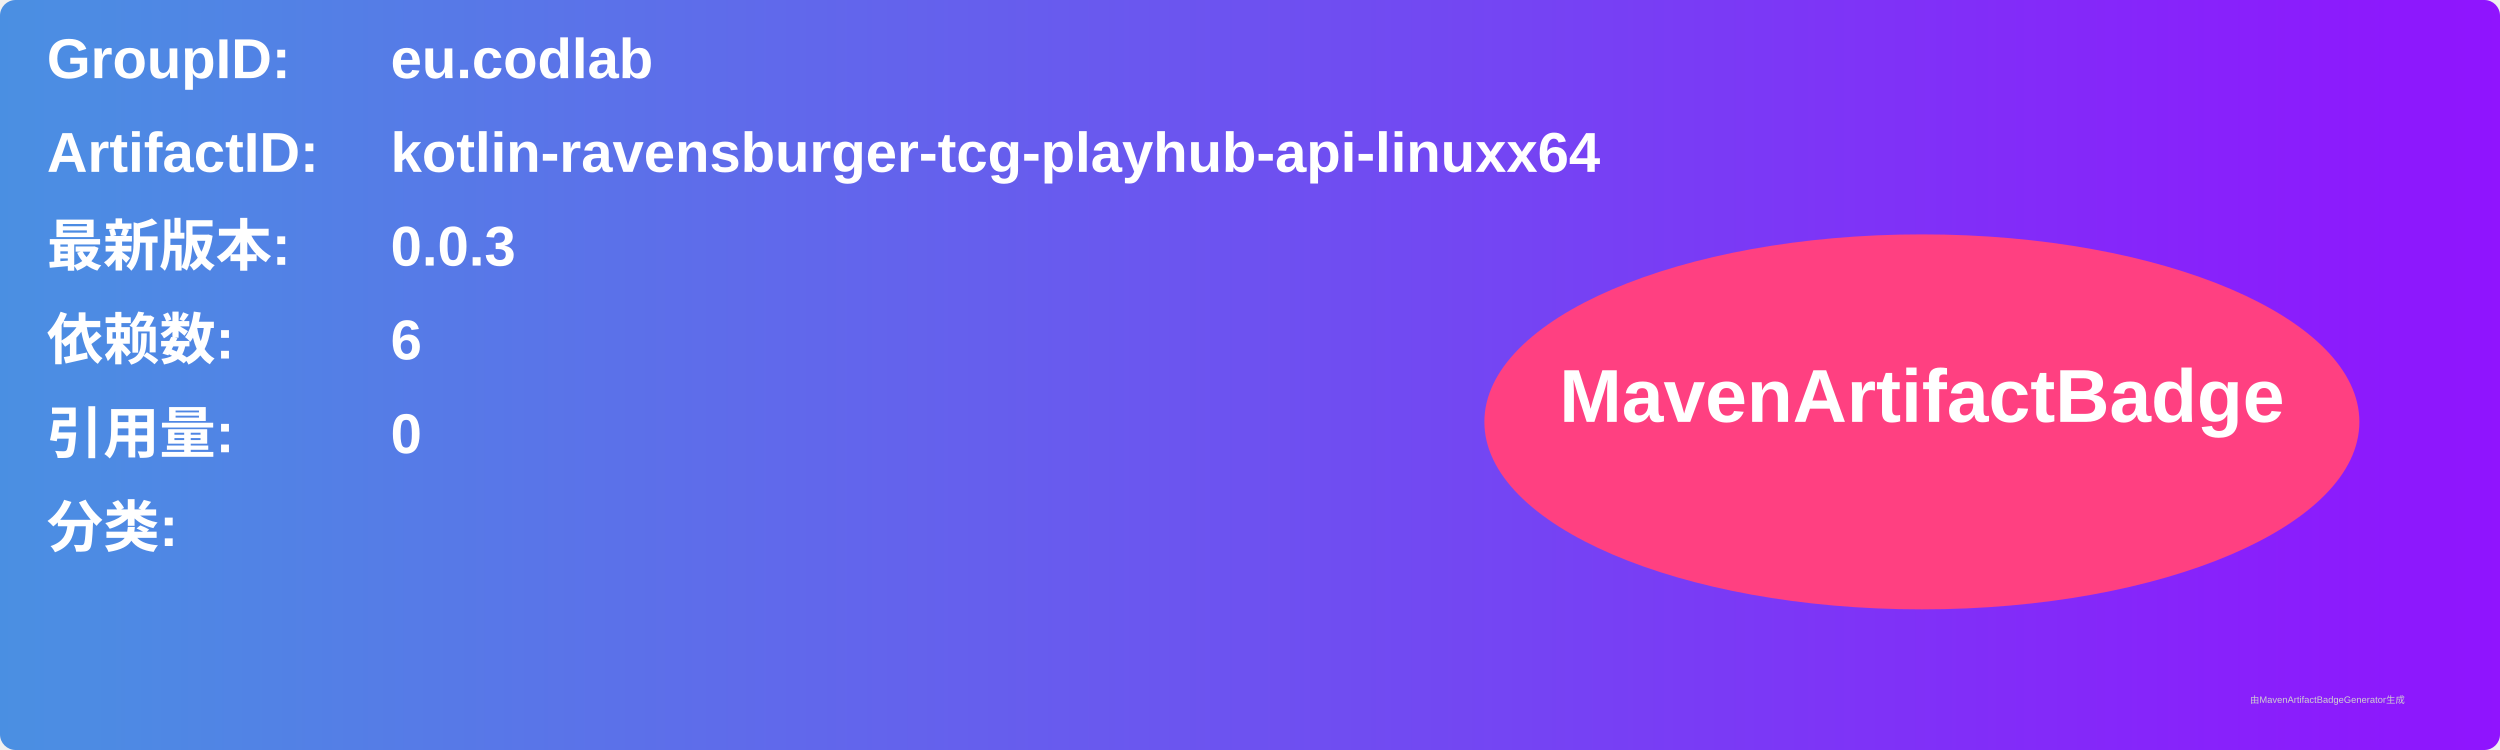
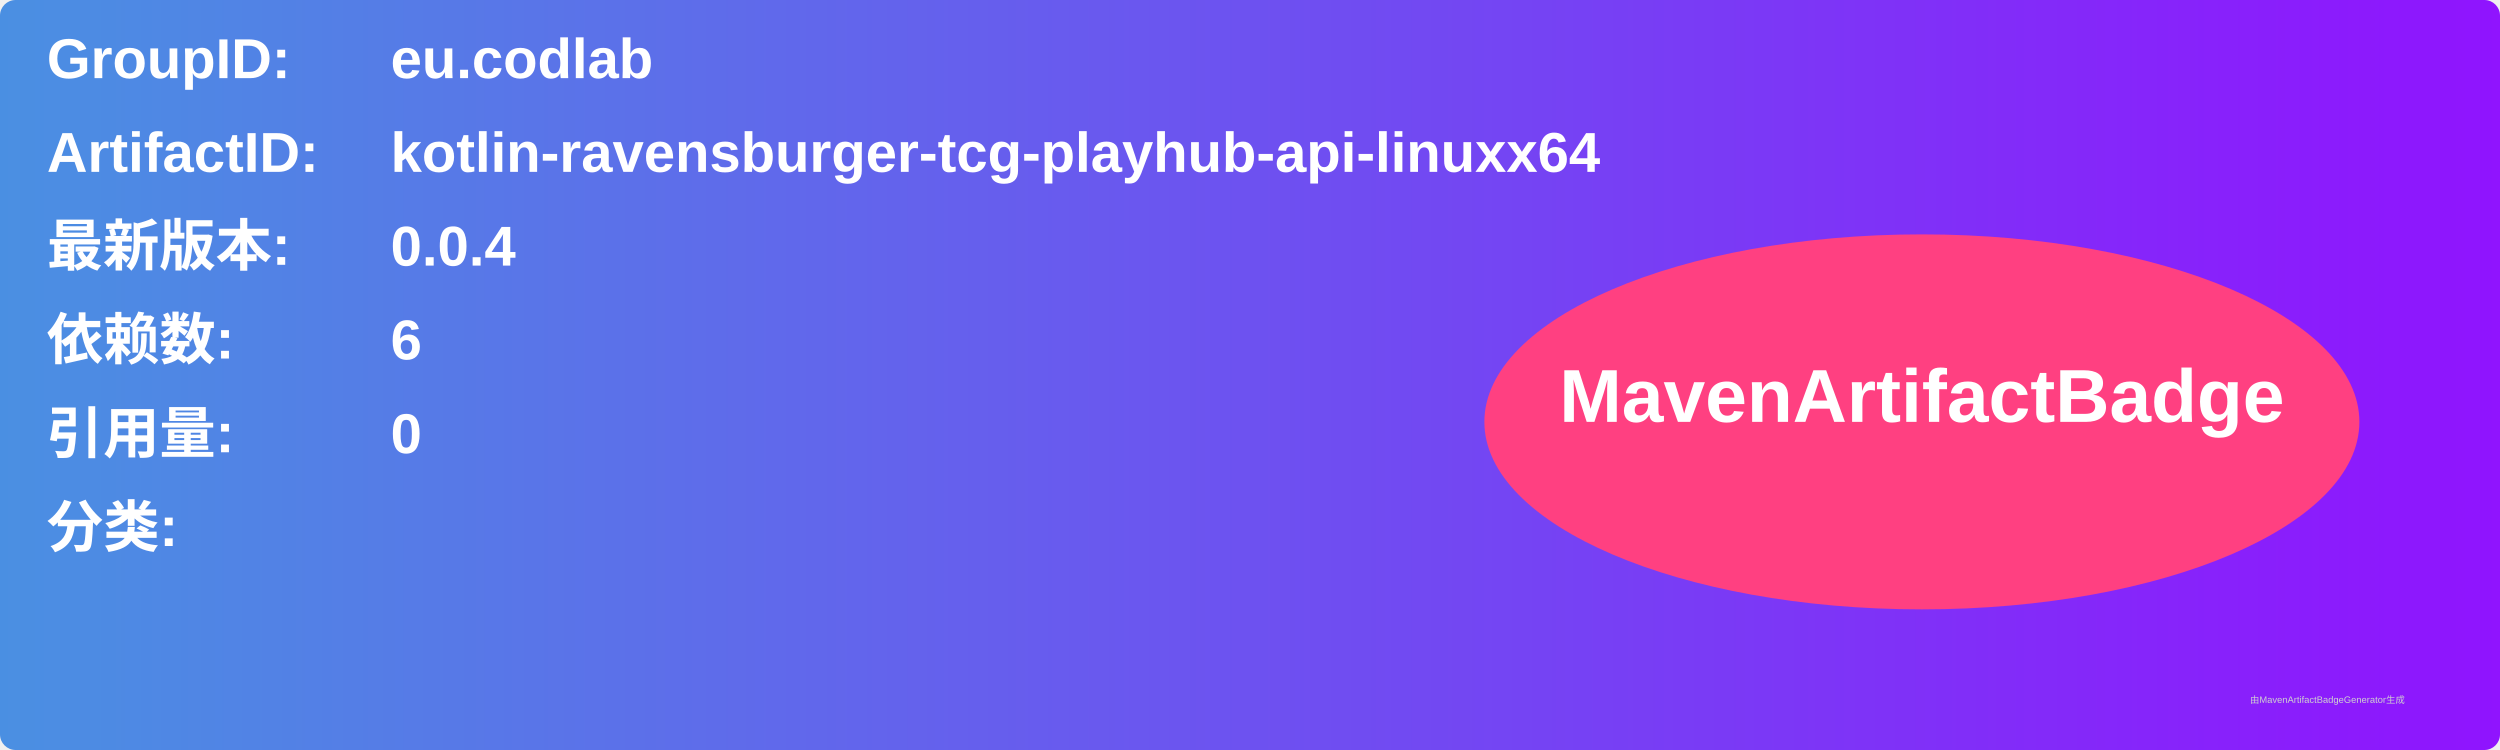
<svg xmlns="http://www.w3.org/2000/svg" width="800" height="240" viewBox="0 0 800 240">
  <linearGradient id="grad" x1="0%" y1="0%" x2="100%" y2="0%">
    <stop offset="0%" stop-color="#4a90e2" />
    <stop offset="100%" stop-color="#9013fe" />
  </linearGradient>
  <rect width="100%" height="100%" rx="5" ry="5" fill="url(#grad)" />
  <g transform="translate(15, 15)">
    <text x="0" y="10" font-family="Arial" font-size="18" fill="white" font-weight="bold" width="260">GroupID:</text>
    <text x="110" y="10" font-family="Arial" font-size="18" fill="white" font-weight="bold" width="460">eu.codlab</text>
    <text x="0" y="40" font-family="Arial" font-size="18" fill="white" font-weight="bold" width="260">ArtifactID:</text>
    <text x="110" y="40" font-family="Arial" font-size="18" fill="white" font-weight="bold" width="460">kotlin-ravensburger-tcg-playhub-api-linuxx64</text>
    <text x="0" y="70" font-family="Arial" font-size="18" fill="white" font-weight="bold">最新版本:</text>
    <text x="110" y="70" font-family="Arial" font-size="18" fill="white" font-weight="bold">
-       <tspan font-weight="bold">0.0.3</tspan>
+       <tspan font-weight="bold">0.0.4</tspan>
    </text>
    <text x="0" y="100" font-family="Arial" font-size="18" fill="white" font-weight="bold">依赖数: </text>
    <text x="110" y="100" font-family="Arial" font-size="18" fill="white">
      <tspan font-weight="bold">6</tspan>
    </text>
    <text x="0" y="130" font-family="Arial" font-size="18" fill="white" font-weight="bold">引用量: </text>
    <text x="110" y="130" font-family="Arial" font-size="18" fill="white">
      <tspan font-weight="bold">0</tspan>
    </text>
    <text x="0" y="160" font-family="Arial" font-size="18" fill="white" font-weight="bold">分类:</text>
    <text x="10" y="190" font-family="Arial" font-size="10" fill="white">
      <tspan font-weight="bold" />
    </text>
    <ellipse cx="600" cy="120" rx="140" ry="60" fill="#ff4081" />
    <text x="600" y="120" text-anchor="middle" font-family="Arial" font-size="24" fill="white" font-weight="bold">MavenArtifactBadge</text>
  </g>
  <text x="720" y="225" font-family="Arial" font-size="3" fill="#d0d0d0">由MavenArtifactBadgeGenerator生成</text>
</svg>
